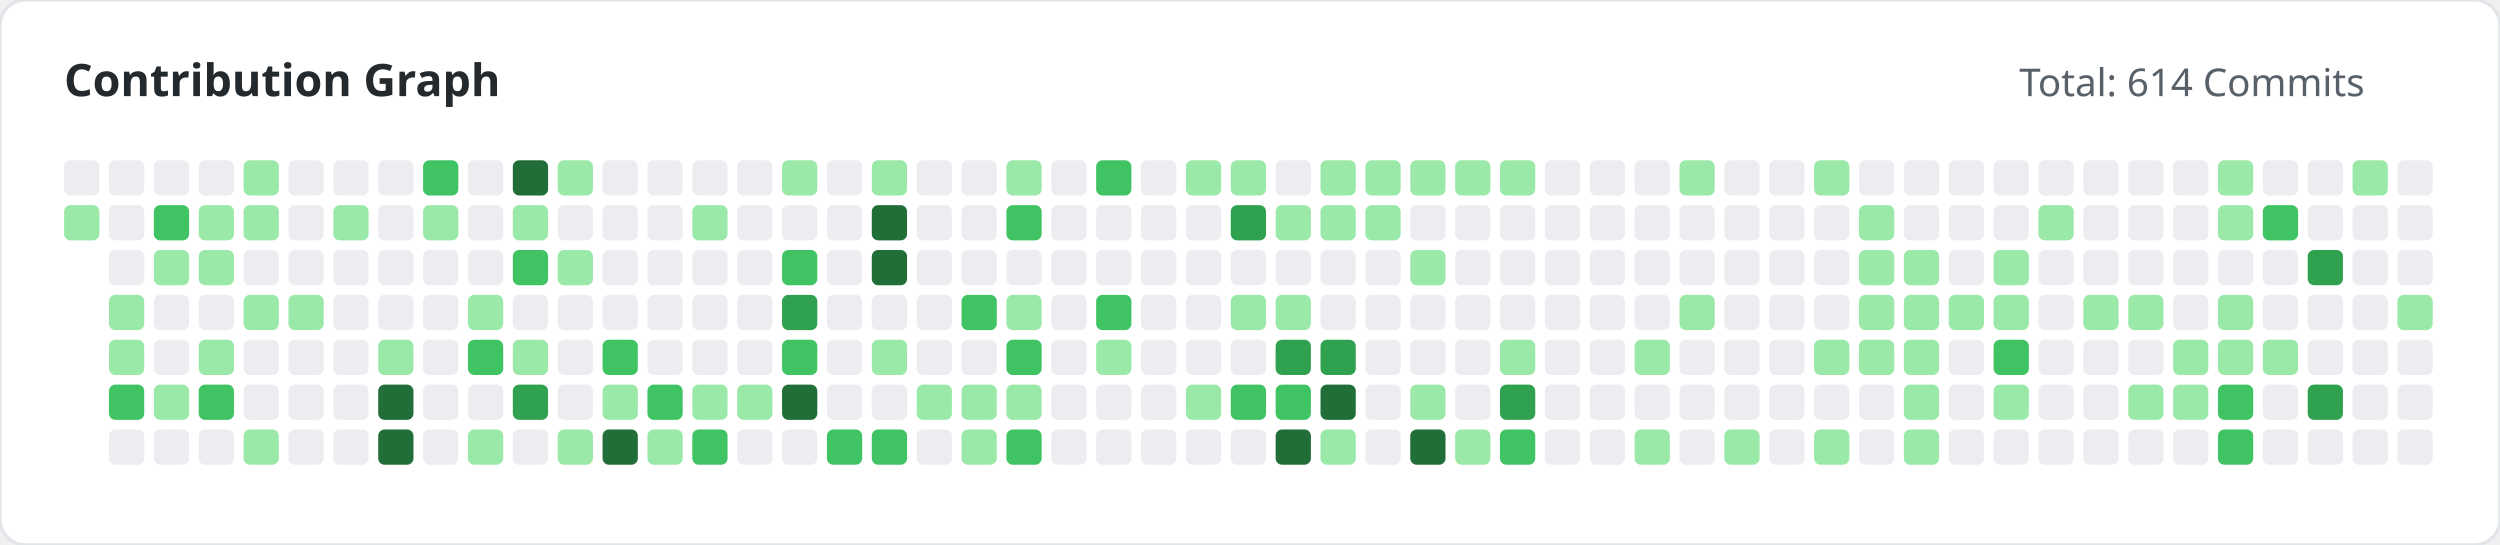
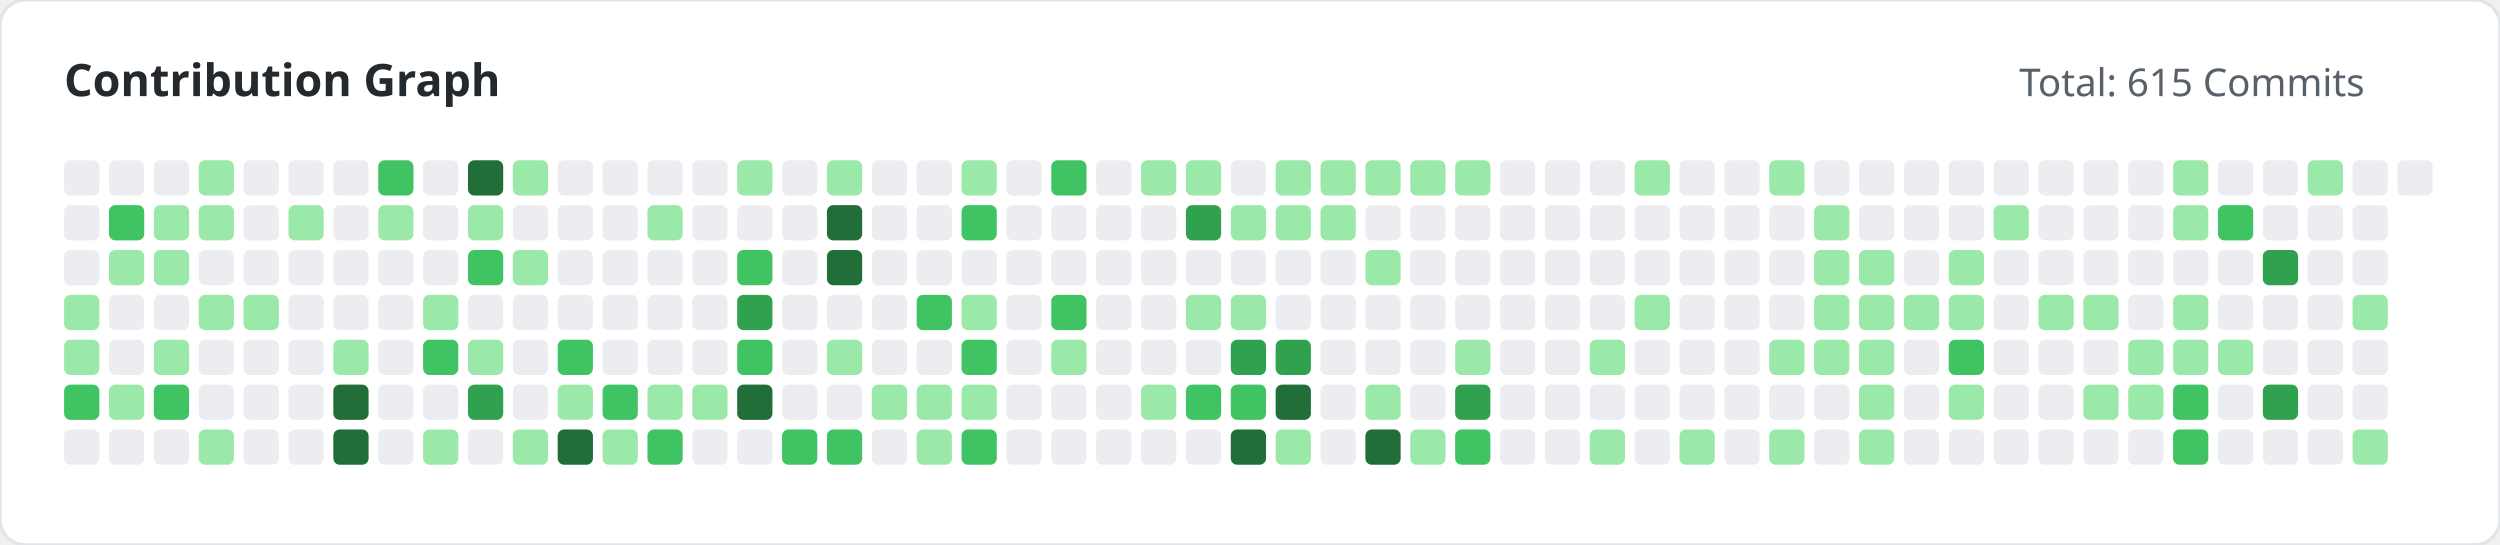
<svg xmlns="http://www.w3.org/2000/svg" width="780" height="170" viewBox="0 0 780 170">
  <style>
        .title { font: bold 14px 'Segoe UI', sans-serif; fill: #24292e; }
        .subtitle { font: 12px 'Segoe UI', sans-serif; fill: #586069; }
    </style>
  <rect width="100%" height="100%" fill="#ffffff" rx="8" stroke="#e1e4e8" stroke-width="1" />
  <text x="20" y="30" class="title">Contribution Graph</text>
-   <text x="630" y="30" class="subtitle">Total: 614 Commits</text>
+   <text x="630" y="30" class="subtitle">Total: 615 Commits</text>
  <g>
    <rect x="20" y="50" width="11" height="11" fill="#ebedf0" rx="2">
                </rect>
-     <rect x="20" y="64" width="11" height="11" fill="#9be9a8" rx="2">
+     <rect x="20" y="64" width="11" height="11" fill="#ebedf0" rx="2">
+                 </rect>
+     <rect x="20" y="78" width="11" height="11" fill="#ebedf0" rx="2">
+                 </rect>
+     <rect x="20" y="92" width="11" height="11" fill="#9be9a8" rx="2">
+                 </rect>
+     <rect x="20" y="106" width="11" height="11" fill="#9be9a8" rx="2">
+                 </rect>
+     <rect x="20" y="120" width="11" height="11" fill="#40c463" rx="2">
+                 </rect>
+     <rect x="20" y="134" width="11" height="11" fill="#ebedf0" rx="2">
                </rect>
    <rect x="34" y="50" width="11" height="11" fill="#ebedf0" rx="2">
                </rect>
-     <rect x="34" y="64" width="11" height="11" fill="#ebedf0" rx="2">
-                 </rect>
-     <rect x="34" y="78" width="11" height="11" fill="#ebedf0" rx="2">
-                 </rect>
-     <rect x="34" y="92" width="11" height="11" fill="#9be9a8" rx="2">
-                 </rect>
-     <rect x="34" y="106" width="11" height="11" fill="#9be9a8" rx="2">
-                 </rect>
-     <rect x="34" y="120" width="11" height="11" fill="#40c463" rx="2">
+     <rect x="34" y="64" width="11" height="11" fill="#40c463" rx="2">
+                 </rect>
+     <rect x="34" y="78" width="11" height="11" fill="#9be9a8" rx="2">
+                 </rect>
+     <rect x="34" y="92" width="11" height="11" fill="#ebedf0" rx="2">
+                 </rect>
+     <rect x="34" y="106" width="11" height="11" fill="#ebedf0" rx="2">
+                 </rect>
+     <rect x="34" y="120" width="11" height="11" fill="#9be9a8" rx="2">
                </rect>
    <rect x="34" y="134" width="11" height="11" fill="#ebedf0" rx="2">
                </rect>
    <rect x="48" y="50" width="11" height="11" fill="#ebedf0" rx="2">
                </rect>
-     <rect x="48" y="64" width="11" height="11" fill="#40c463" rx="2">
+     <rect x="48" y="64" width="11" height="11" fill="#9be9a8" rx="2">
                </rect>
    <rect x="48" y="78" width="11" height="11" fill="#9be9a8" rx="2">
                </rect>
    <rect x="48" y="92" width="11" height="11" fill="#ebedf0" rx="2">
                </rect>
-     <rect x="48" y="106" width="11" height="11" fill="#ebedf0" rx="2">
-                 </rect>
-     <rect x="48" y="120" width="11" height="11" fill="#9be9a8" rx="2">
+     <rect x="48" y="106" width="11" height="11" fill="#9be9a8" rx="2">
+                 </rect>
+     <rect x="48" y="120" width="11" height="11" fill="#40c463" rx="2">
                </rect>
    <rect x="48" y="134" width="11" height="11" fill="#ebedf0" rx="2">
                </rect>
-     <rect x="62" y="50" width="11" height="11" fill="#ebedf0" rx="2">
+     <rect x="62" y="50" width="11" height="11" fill="#9be9a8" rx="2">
                </rect>
    <rect x="62" y="64" width="11" height="11" fill="#9be9a8" rx="2">
                </rect>
-     <rect x="62" y="78" width="11" height="11" fill="#9be9a8" rx="2">
-                 </rect>
-     <rect x="62" y="92" width="11" height="11" fill="#ebedf0" rx="2">
-                 </rect>
-     <rect x="62" y="106" width="11" height="11" fill="#9be9a8" rx="2">
-                 </rect>
-     <rect x="62" y="120" width="11" height="11" fill="#40c463" rx="2">
-                 </rect>
-     <rect x="62" y="134" width="11" height="11" fill="#ebedf0" rx="2">
-                 </rect>
-     <rect x="76" y="50" width="11" height="11" fill="#9be9a8" rx="2">
-                 </rect>
-     <rect x="76" y="64" width="11" height="11" fill="#9be9a8" rx="2">
+     <rect x="62" y="78" width="11" height="11" fill="#ebedf0" rx="2">
+                 </rect>
+     <rect x="62" y="92" width="11" height="11" fill="#9be9a8" rx="2">
+                 </rect>
+     <rect x="62" y="106" width="11" height="11" fill="#ebedf0" rx="2">
+                 </rect>
+     <rect x="62" y="120" width="11" height="11" fill="#ebedf0" rx="2">
+                 </rect>
+     <rect x="62" y="134" width="11" height="11" fill="#9be9a8" rx="2">
+                 </rect>
+     <rect x="76" y="50" width="11" height="11" fill="#ebedf0" rx="2">
+                 </rect>
+     <rect x="76" y="64" width="11" height="11" fill="#ebedf0" rx="2">
                </rect>
    <rect x="76" y="78" width="11" height="11" fill="#ebedf0" rx="2">
                </rect>
    <rect x="76" y="92" width="11" height="11" fill="#9be9a8" rx="2">
                </rect>
    <rect x="76" y="106" width="11" height="11" fill="#ebedf0" rx="2">
                </rect>
    <rect x="76" y="120" width="11" height="11" fill="#ebedf0" rx="2">
                </rect>
-     <rect x="76" y="134" width="11" height="11" fill="#9be9a8" rx="2">
+     <rect x="76" y="134" width="11" height="11" fill="#ebedf0" rx="2">
                </rect>
    <rect x="90" y="50" width="11" height="11" fill="#ebedf0" rx="2">
                </rect>
-     <rect x="90" y="64" width="11" height="11" fill="#ebedf0" rx="2">
+     <rect x="90" y="64" width="11" height="11" fill="#9be9a8" rx="2">
                </rect>
    <rect x="90" y="78" width="11" height="11" fill="#ebedf0" rx="2">
                </rect>
-     <rect x="90" y="92" width="11" height="11" fill="#9be9a8" rx="2">
+     <rect x="90" y="92" width="11" height="11" fill="#ebedf0" rx="2">
                </rect>
    <rect x="90" y="106" width="11" height="11" fill="#ebedf0" rx="2">
                </rect>
    <rect x="90" y="120" width="11" height="11" fill="#ebedf0" rx="2">
                </rect>
    <rect x="90" y="134" width="11" height="11" fill="#ebedf0" rx="2">
                </rect>
    <rect x="104" y="50" width="11" height="11" fill="#ebedf0" rx="2">
                </rect>
-     <rect x="104" y="64" width="11" height="11" fill="#9be9a8" rx="2">
+     <rect x="104" y="64" width="11" height="11" fill="#ebedf0" rx="2">
                </rect>
    <rect x="104" y="78" width="11" height="11" fill="#ebedf0" rx="2">
                </rect>
    <rect x="104" y="92" width="11" height="11" fill="#ebedf0" rx="2">
                </rect>
-     <rect x="104" y="106" width="11" height="11" fill="#ebedf0" rx="2">
-                 </rect>
-     <rect x="104" y="120" width="11" height="11" fill="#ebedf0" rx="2">
-                 </rect>
-     <rect x="104" y="134" width="11" height="11" fill="#ebedf0" rx="2">
-                 </rect>
-     <rect x="118" y="50" width="11" height="11" fill="#ebedf0" rx="2">
-                 </rect>
-     <rect x="118" y="64" width="11" height="11" fill="#ebedf0" rx="2">
+     <rect x="104" y="106" width="11" height="11" fill="#9be9a8" rx="2">
+                 </rect>
+     <rect x="104" y="120" width="11" height="11" fill="#216e39" rx="2">
+                 </rect>
+     <rect x="104" y="134" width="11" height="11" fill="#216e39" rx="2">
+                 </rect>
+     <rect x="118" y="50" width="11" height="11" fill="#40c463" rx="2">
+                 </rect>
+     <rect x="118" y="64" width="11" height="11" fill="#9be9a8" rx="2">
                </rect>
    <rect x="118" y="78" width="11" height="11" fill="#ebedf0" rx="2">
                </rect>
    <rect x="118" y="92" width="11" height="11" fill="#ebedf0" rx="2">
                </rect>
-     <rect x="118" y="106" width="11" height="11" fill="#9be9a8" rx="2">
-                 </rect>
-     <rect x="118" y="120" width="11" height="11" fill="#216e39" rx="2">
-                 </rect>
-     <rect x="118" y="134" width="11" height="11" fill="#216e39" rx="2">
-                 </rect>
-     <rect x="132" y="50" width="11" height="11" fill="#40c463" rx="2">
-                 </rect>
-     <rect x="132" y="64" width="11" height="11" fill="#9be9a8" rx="2">
+     <rect x="118" y="106" width="11" height="11" fill="#ebedf0" rx="2">
+                 </rect>
+     <rect x="118" y="120" width="11" height="11" fill="#ebedf0" rx="2">
+                 </rect>
+     <rect x="118" y="134" width="11" height="11" fill="#ebedf0" rx="2">
+                 </rect>
+     <rect x="132" y="50" width="11" height="11" fill="#ebedf0" rx="2">
+                 </rect>
+     <rect x="132" y="64" width="11" height="11" fill="#ebedf0" rx="2">
                </rect>
    <rect x="132" y="78" width="11" height="11" fill="#ebedf0" rx="2">
                </rect>
-     <rect x="132" y="92" width="11" height="11" fill="#ebedf0" rx="2">
-                 </rect>
-     <rect x="132" y="106" width="11" height="11" fill="#ebedf0" rx="2">
+     <rect x="132" y="92" width="11" height="11" fill="#9be9a8" rx="2">
+                 </rect>
+     <rect x="132" y="106" width="11" height="11" fill="#40c463" rx="2">
                </rect>
    <rect x="132" y="120" width="11" height="11" fill="#ebedf0" rx="2">
                </rect>
-     <rect x="132" y="134" width="11" height="11" fill="#ebedf0" rx="2">
-                 </rect>
-     <rect x="146" y="50" width="11" height="11" fill="#ebedf0" rx="2">
-                 </rect>
-     <rect x="146" y="64" width="11" height="11" fill="#ebedf0" rx="2">
-                 </rect>
-     <rect x="146" y="78" width="11" height="11" fill="#ebedf0" rx="2">
-                 </rect>
-     <rect x="146" y="92" width="11" height="11" fill="#9be9a8" rx="2">
-                 </rect>
-     <rect x="146" y="106" width="11" height="11" fill="#40c463" rx="2">
-                 </rect>
-     <rect x="146" y="120" width="11" height="11" fill="#ebedf0" rx="2">
-                 </rect>
-     <rect x="146" y="134" width="11" height="11" fill="#9be9a8" rx="2">
-                 </rect>
-     <rect x="160" y="50" width="11" height="11" fill="#216e39" rx="2">
-                 </rect>
-     <rect x="160" y="64" width="11" height="11" fill="#9be9a8" rx="2">
-                 </rect>
-     <rect x="160" y="78" width="11" height="11" fill="#40c463" rx="2">
+     <rect x="132" y="134" width="11" height="11" fill="#9be9a8" rx="2">
+                 </rect>
+     <rect x="146" y="50" width="11" height="11" fill="#216e39" rx="2">
+                 </rect>
+     <rect x="146" y="64" width="11" height="11" fill="#9be9a8" rx="2">
+                 </rect>
+     <rect x="146" y="78" width="11" height="11" fill="#40c463" rx="2">
+                 </rect>
+     <rect x="146" y="92" width="11" height="11" fill="#ebedf0" rx="2">
+                 </rect>
+     <rect x="146" y="106" width="11" height="11" fill="#9be9a8" rx="2">
+                 </rect>
+     <rect x="146" y="120" width="11" height="11" fill="#30a14e" rx="2">
+                 </rect>
+     <rect x="146" y="134" width="11" height="11" fill="#ebedf0" rx="2">
+                 </rect>
+     <rect x="160" y="50" width="11" height="11" fill="#9be9a8" rx="2">
+                 </rect>
+     <rect x="160" y="64" width="11" height="11" fill="#ebedf0" rx="2">
+                 </rect>
+     <rect x="160" y="78" width="11" height="11" fill="#9be9a8" rx="2">
                </rect>
    <rect x="160" y="92" width="11" height="11" fill="#ebedf0" rx="2">
                </rect>
-     <rect x="160" y="106" width="11" height="11" fill="#9be9a8" rx="2">
-                 </rect>
-     <rect x="160" y="120" width="11" height="11" fill="#30a14e" rx="2">
-                 </rect>
-     <rect x="160" y="134" width="11" height="11" fill="#ebedf0" rx="2">
-                 </rect>
-     <rect x="174" y="50" width="11" height="11" fill="#9be9a8" rx="2">
+     <rect x="160" y="106" width="11" height="11" fill="#ebedf0" rx="2">
+                 </rect>
+     <rect x="160" y="120" width="11" height="11" fill="#ebedf0" rx="2">
+                 </rect>
+     <rect x="160" y="134" width="11" height="11" fill="#9be9a8" rx="2">
+                 </rect>
+     <rect x="174" y="50" width="11" height="11" fill="#ebedf0" rx="2">
                </rect>
    <rect x="174" y="64" width="11" height="11" fill="#ebedf0" rx="2">
                </rect>
-     <rect x="174" y="78" width="11" height="11" fill="#9be9a8" rx="2">
+     <rect x="174" y="78" width="11" height="11" fill="#ebedf0" rx="2">
                </rect>
    <rect x="174" y="92" width="11" height="11" fill="#ebedf0" rx="2">
                </rect>
-     <rect x="174" y="106" width="11" height="11" fill="#ebedf0" rx="2">
-                 </rect>
-     <rect x="174" y="120" width="11" height="11" fill="#ebedf0" rx="2">
-                 </rect>
-     <rect x="174" y="134" width="11" height="11" fill="#9be9a8" rx="2">
+     <rect x="174" y="106" width="11" height="11" fill="#40c463" rx="2">
+                 </rect>
+     <rect x="174" y="120" width="11" height="11" fill="#9be9a8" rx="2">
+                 </rect>
+     <rect x="174" y="134" width="11" height="11" fill="#216e39" rx="2">
                </rect>
    <rect x="188" y="50" width="11" height="11" fill="#ebedf0" rx="2">
                </rect>
    <rect x="188" y="64" width="11" height="11" fill="#ebedf0" rx="2">
                </rect>
    <rect x="188" y="78" width="11" height="11" fill="#ebedf0" rx="2">
                </rect>
    <rect x="188" y="92" width="11" height="11" fill="#ebedf0" rx="2">
                </rect>
-     <rect x="188" y="106" width="11" height="11" fill="#40c463" rx="2">
-                 </rect>
-     <rect x="188" y="120" width="11" height="11" fill="#9be9a8" rx="2">
-                 </rect>
-     <rect x="188" y="134" width="11" height="11" fill="#216e39" rx="2">
+     <rect x="188" y="106" width="11" height="11" fill="#ebedf0" rx="2">
+                 </rect>
+     <rect x="188" y="120" width="11" height="11" fill="#40c463" rx="2">
+                 </rect>
+     <rect x="188" y="134" width="11" height="11" fill="#9be9a8" rx="2">
                </rect>
    <rect x="202" y="50" width="11" height="11" fill="#ebedf0" rx="2">
                </rect>
-     <rect x="202" y="64" width="11" height="11" fill="#ebedf0" rx="2">
+     <rect x="202" y="64" width="11" height="11" fill="#9be9a8" rx="2">
                </rect>
    <rect x="202" y="78" width="11" height="11" fill="#ebedf0" rx="2">
                </rect>
    <rect x="202" y="92" width="11" height="11" fill="#ebedf0" rx="2">
                </rect>
    <rect x="202" y="106" width="11" height="11" fill="#ebedf0" rx="2">
                </rect>
-     <rect x="202" y="120" width="11" height="11" fill="#40c463" rx="2">
-                 </rect>
-     <rect x="202" y="134" width="11" height="11" fill="#9be9a8" rx="2">
+     <rect x="202" y="120" width="11" height="11" fill="#9be9a8" rx="2">
+                 </rect>
+     <rect x="202" y="134" width="11" height="11" fill="#40c463" rx="2">
                </rect>
    <rect x="216" y="50" width="11" height="11" fill="#ebedf0" rx="2">
                </rect>
-     <rect x="216" y="64" width="11" height="11" fill="#9be9a8" rx="2">
+     <rect x="216" y="64" width="11" height="11" fill="#ebedf0" rx="2">
                </rect>
    <rect x="216" y="78" width="11" height="11" fill="#ebedf0" rx="2">
                </rect>
    <rect x="216" y="92" width="11" height="11" fill="#ebedf0" rx="2">
                </rect>
    <rect x="216" y="106" width="11" height="11" fill="#ebedf0" rx="2">
                </rect>
    <rect x="216" y="120" width="11" height="11" fill="#9be9a8" rx="2">
                </rect>
-     <rect x="216" y="134" width="11" height="11" fill="#40c463" rx="2">
-                 </rect>
-     <rect x="230" y="50" width="11" height="11" fill="#ebedf0" rx="2">
+     <rect x="216" y="134" width="11" height="11" fill="#ebedf0" rx="2">
+                 </rect>
+     <rect x="230" y="50" width="11" height="11" fill="#9be9a8" rx="2">
                </rect>
    <rect x="230" y="64" width="11" height="11" fill="#ebedf0" rx="2">
                </rect>
-     <rect x="230" y="78" width="11" height="11" fill="#ebedf0" rx="2">
-                 </rect>
-     <rect x="230" y="92" width="11" height="11" fill="#ebedf0" rx="2">
-                 </rect>
-     <rect x="230" y="106" width="11" height="11" fill="#ebedf0" rx="2">
-                 </rect>
-     <rect x="230" y="120" width="11" height="11" fill="#9be9a8" rx="2">
+     <rect x="230" y="78" width="11" height="11" fill="#40c463" rx="2">
+                 </rect>
+     <rect x="230" y="92" width="11" height="11" fill="#30a14e" rx="2">
+                 </rect>
+     <rect x="230" y="106" width="11" height="11" fill="#40c463" rx="2">
+                 </rect>
+     <rect x="230" y="120" width="11" height="11" fill="#216e39" rx="2">
                </rect>
    <rect x="230" y="134" width="11" height="11" fill="#ebedf0" rx="2">
                </rect>
-     <rect x="244" y="50" width="11" height="11" fill="#9be9a8" rx="2">
+     <rect x="244" y="50" width="11" height="11" fill="#ebedf0" rx="2">
                </rect>
    <rect x="244" y="64" width="11" height="11" fill="#ebedf0" rx="2">
                </rect>
-     <rect x="244" y="78" width="11" height="11" fill="#40c463" rx="2">
-                 </rect>
-     <rect x="244" y="92" width="11" height="11" fill="#30a14e" rx="2">
-                 </rect>
-     <rect x="244" y="106" width="11" height="11" fill="#40c463" rx="2">
-                 </rect>
-     <rect x="244" y="120" width="11" height="11" fill="#216e39" rx="2">
-                 </rect>
-     <rect x="244" y="134" width="11" height="11" fill="#ebedf0" rx="2">
-                 </rect>
-     <rect x="258" y="50" width="11" height="11" fill="#ebedf0" rx="2">
-                 </rect>
-     <rect x="258" y="64" width="11" height="11" fill="#ebedf0" rx="2">
-                 </rect>
-     <rect x="258" y="78" width="11" height="11" fill="#ebedf0" rx="2">
+     <rect x="244" y="78" width="11" height="11" fill="#ebedf0" rx="2">
+                 </rect>
+     <rect x="244" y="92" width="11" height="11" fill="#ebedf0" rx="2">
+                 </rect>
+     <rect x="244" y="106" width="11" height="11" fill="#ebedf0" rx="2">
+                 </rect>
+     <rect x="244" y="120" width="11" height="11" fill="#ebedf0" rx="2">
+                 </rect>
+     <rect x="244" y="134" width="11" height="11" fill="#40c463" rx="2">
+                 </rect>
+     <rect x="258" y="50" width="11" height="11" fill="#9be9a8" rx="2">
+                 </rect>
+     <rect x="258" y="64" width="11" height="11" fill="#216e39" rx="2">
+                 </rect>
+     <rect x="258" y="78" width="11" height="11" fill="#216e39" rx="2">
                </rect>
    <rect x="258" y="92" width="11" height="11" fill="#ebedf0" rx="2">
                </rect>
-     <rect x="258" y="106" width="11" height="11" fill="#ebedf0" rx="2">
+     <rect x="258" y="106" width="11" height="11" fill="#9be9a8" rx="2">
                </rect>
    <rect x="258" y="120" width="11" height="11" fill="#ebedf0" rx="2">
                </rect>
    <rect x="258" y="134" width="11" height="11" fill="#40c463" rx="2">
                </rect>
-     <rect x="272" y="50" width="11" height="11" fill="#9be9a8" rx="2">
-                 </rect>
-     <rect x="272" y="64" width="11" height="11" fill="#216e39" rx="2">
-                 </rect>
-     <rect x="272" y="78" width="11" height="11" fill="#216e39" rx="2">
+     <rect x="272" y="50" width="11" height="11" fill="#ebedf0" rx="2">
+                 </rect>
+     <rect x="272" y="64" width="11" height="11" fill="#ebedf0" rx="2">
+                 </rect>
+     <rect x="272" y="78" width="11" height="11" fill="#ebedf0" rx="2">
                </rect>
    <rect x="272" y="92" width="11" height="11" fill="#ebedf0" rx="2">
                </rect>
-     <rect x="272" y="106" width="11" height="11" fill="#9be9a8" rx="2">
-                 </rect>
-     <rect x="272" y="120" width="11" height="11" fill="#ebedf0" rx="2">
-                 </rect>
-     <rect x="272" y="134" width="11" height="11" fill="#40c463" rx="2">
+     <rect x="272" y="106" width="11" height="11" fill="#ebedf0" rx="2">
+                 </rect>
+     <rect x="272" y="120" width="11" height="11" fill="#9be9a8" rx="2">
+                 </rect>
+     <rect x="272" y="134" width="11" height="11" fill="#ebedf0" rx="2">
                </rect>
    <rect x="286" y="50" width="11" height="11" fill="#ebedf0" rx="2">
                </rect>
    <rect x="286" y="64" width="11" height="11" fill="#ebedf0" rx="2">
                </rect>
    <rect x="286" y="78" width="11" height="11" fill="#ebedf0" rx="2">
                </rect>
-     <rect x="286" y="92" width="11" height="11" fill="#ebedf0" rx="2">
+     <rect x="286" y="92" width="11" height="11" fill="#40c463" rx="2">
                </rect>
    <rect x="286" y="106" width="11" height="11" fill="#ebedf0" rx="2">
                </rect>
    <rect x="286" y="120" width="11" height="11" fill="#9be9a8" rx="2">
                </rect>
-     <rect x="286" y="134" width="11" height="11" fill="#ebedf0" rx="2">
-                 </rect>
-     <rect x="300" y="50" width="11" height="11" fill="#ebedf0" rx="2">
-                 </rect>
-     <rect x="300" y="64" width="11" height="11" fill="#ebedf0" rx="2">
+     <rect x="286" y="134" width="11" height="11" fill="#9be9a8" rx="2">
+                 </rect>
+     <rect x="300" y="50" width="11" height="11" fill="#9be9a8" rx="2">
+                 </rect>
+     <rect x="300" y="64" width="11" height="11" fill="#40c463" rx="2">
                </rect>
    <rect x="300" y="78" width="11" height="11" fill="#ebedf0" rx="2">
                </rect>
-     <rect x="300" y="92" width="11" height="11" fill="#40c463" rx="2">
-                 </rect>
-     <rect x="300" y="106" width="11" height="11" fill="#ebedf0" rx="2">
+     <rect x="300" y="92" width="11" height="11" fill="#9be9a8" rx="2">
+                 </rect>
+     <rect x="300" y="106" width="11" height="11" fill="#40c463" rx="2">
                </rect>
    <rect x="300" y="120" width="11" height="11" fill="#9be9a8" rx="2">
                </rect>
-     <rect x="300" y="134" width="11" height="11" fill="#9be9a8" rx="2">
-                 </rect>
-     <rect x="314" y="50" width="11" height="11" fill="#9be9a8" rx="2">
-                 </rect>
-     <rect x="314" y="64" width="11" height="11" fill="#40c463" rx="2">
+     <rect x="300" y="134" width="11" height="11" fill="#40c463" rx="2">
+                 </rect>
+     <rect x="314" y="50" width="11" height="11" fill="#ebedf0" rx="2">
+                 </rect>
+     <rect x="314" y="64" width="11" height="11" fill="#ebedf0" rx="2">
                </rect>
    <rect x="314" y="78" width="11" height="11" fill="#ebedf0" rx="2">
                </rect>
-     <rect x="314" y="92" width="11" height="11" fill="#9be9a8" rx="2">
-                 </rect>
-     <rect x="314" y="106" width="11" height="11" fill="#40c463" rx="2">
-                 </rect>
-     <rect x="314" y="120" width="11" height="11" fill="#9be9a8" rx="2">
-                 </rect>
-     <rect x="314" y="134" width="11" height="11" fill="#40c463" rx="2">
-                 </rect>
-     <rect x="328" y="50" width="11" height="11" fill="#ebedf0" rx="2">
+     <rect x="314" y="92" width="11" height="11" fill="#ebedf0" rx="2">
+                 </rect>
+     <rect x="314" y="106" width="11" height="11" fill="#ebedf0" rx="2">
+                 </rect>
+     <rect x="314" y="120" width="11" height="11" fill="#ebedf0" rx="2">
+                 </rect>
+     <rect x="314" y="134" width="11" height="11" fill="#ebedf0" rx="2">
+                 </rect>
+     <rect x="328" y="50" width="11" height="11" fill="#40c463" rx="2">
                </rect>
    <rect x="328" y="64" width="11" height="11" fill="#ebedf0" rx="2">
                </rect>
    <rect x="328" y="78" width="11" height="11" fill="#ebedf0" rx="2">
                </rect>
-     <rect x="328" y="92" width="11" height="11" fill="#ebedf0" rx="2">
-                 </rect>
-     <rect x="328" y="106" width="11" height="11" fill="#ebedf0" rx="2">
+     <rect x="328" y="92" width="11" height="11" fill="#40c463" rx="2">
+                 </rect>
+     <rect x="328" y="106" width="11" height="11" fill="#9be9a8" rx="2">
                </rect>
    <rect x="328" y="120" width="11" height="11" fill="#ebedf0" rx="2">
                </rect>
    <rect x="328" y="134" width="11" height="11" fill="#ebedf0" rx="2">
                </rect>
-     <rect x="342" y="50" width="11" height="11" fill="#40c463" rx="2">
+     <rect x="342" y="50" width="11" height="11" fill="#ebedf0" rx="2">
                </rect>
    <rect x="342" y="64" width="11" height="11" fill="#ebedf0" rx="2">
                </rect>
    <rect x="342" y="78" width="11" height="11" fill="#ebedf0" rx="2">
                </rect>
-     <rect x="342" y="92" width="11" height="11" fill="#40c463" rx="2">
-                 </rect>
-     <rect x="342" y="106" width="11" height="11" fill="#9be9a8" rx="2">
+     <rect x="342" y="92" width="11" height="11" fill="#ebedf0" rx="2">
+                 </rect>
+     <rect x="342" y="106" width="11" height="11" fill="#ebedf0" rx="2">
                </rect>
    <rect x="342" y="120" width="11" height="11" fill="#ebedf0" rx="2">
                </rect>
    <rect x="342" y="134" width="11" height="11" fill="#ebedf0" rx="2">
                </rect>
-     <rect x="356" y="50" width="11" height="11" fill="#ebedf0" rx="2">
+     <rect x="356" y="50" width="11" height="11" fill="#9be9a8" rx="2">
                </rect>
    <rect x="356" y="64" width="11" height="11" fill="#ebedf0" rx="2">
                </rect>
    <rect x="356" y="78" width="11" height="11" fill="#ebedf0" rx="2">
                </rect>
    <rect x="356" y="92" width="11" height="11" fill="#ebedf0" rx="2">
                </rect>
    <rect x="356" y="106" width="11" height="11" fill="#ebedf0" rx="2">
                </rect>
-     <rect x="356" y="120" width="11" height="11" fill="#ebedf0" rx="2">
+     <rect x="356" y="120" width="11" height="11" fill="#9be9a8" rx="2">
                </rect>
    <rect x="356" y="134" width="11" height="11" fill="#ebedf0" rx="2">
                </rect>
    <rect x="370" y="50" width="11" height="11" fill="#9be9a8" rx="2">
                </rect>
-     <rect x="370" y="64" width="11" height="11" fill="#ebedf0" rx="2">
+     <rect x="370" y="64" width="11" height="11" fill="#30a14e" rx="2">
                </rect>
    <rect x="370" y="78" width="11" height="11" fill="#ebedf0" rx="2">
                </rect>
-     <rect x="370" y="92" width="11" height="11" fill="#ebedf0" rx="2">
+     <rect x="370" y="92" width="11" height="11" fill="#9be9a8" rx="2">
                </rect>
    <rect x="370" y="106" width="11" height="11" fill="#ebedf0" rx="2">
                </rect>
-     <rect x="370" y="120" width="11" height="11" fill="#9be9a8" rx="2">
+     <rect x="370" y="120" width="11" height="11" fill="#40c463" rx="2">
                </rect>
    <rect x="370" y="134" width="11" height="11" fill="#ebedf0" rx="2">
                </rect>
-     <rect x="384" y="50" width="11" height="11" fill="#9be9a8" rx="2">
-                 </rect>
-     <rect x="384" y="64" width="11" height="11" fill="#30a14e" rx="2">
+     <rect x="384" y="50" width="11" height="11" fill="#ebedf0" rx="2">
+                 </rect>
+     <rect x="384" y="64" width="11" height="11" fill="#9be9a8" rx="2">
                </rect>
    <rect x="384" y="78" width="11" height="11" fill="#ebedf0" rx="2">
                </rect>
    <rect x="384" y="92" width="11" height="11" fill="#9be9a8" rx="2">
                </rect>
-     <rect x="384" y="106" width="11" height="11" fill="#ebedf0" rx="2">
+     <rect x="384" y="106" width="11" height="11" fill="#30a14e" rx="2">
                </rect>
    <rect x="384" y="120" width="11" height="11" fill="#40c463" rx="2">
                </rect>
-     <rect x="384" y="134" width="11" height="11" fill="#ebedf0" rx="2">
-                 </rect>
-     <rect x="398" y="50" width="11" height="11" fill="#ebedf0" rx="2">
+     <rect x="384" y="134" width="11" height="11" fill="#216e39" rx="2">
+                 </rect>
+     <rect x="398" y="50" width="11" height="11" fill="#9be9a8" rx="2">
                </rect>
    <rect x="398" y="64" width="11" height="11" fill="#9be9a8" rx="2">
                </rect>
    <rect x="398" y="78" width="11" height="11" fill="#ebedf0" rx="2">
                </rect>
-     <rect x="398" y="92" width="11" height="11" fill="#9be9a8" rx="2">
+     <rect x="398" y="92" width="11" height="11" fill="#ebedf0" rx="2">
                </rect>
    <rect x="398" y="106" width="11" height="11" fill="#30a14e" rx="2">
                </rect>
-     <rect x="398" y="120" width="11" height="11" fill="#40c463" rx="2">
-                 </rect>
-     <rect x="398" y="134" width="11" height="11" fill="#216e39" rx="2">
+     <rect x="398" y="120" width="11" height="11" fill="#216e39" rx="2">
+                 </rect>
+     <rect x="398" y="134" width="11" height="11" fill="#9be9a8" rx="2">
                </rect>
    <rect x="412" y="50" width="11" height="11" fill="#9be9a8" rx="2">
                </rect>
    <rect x="412" y="64" width="11" height="11" fill="#9be9a8" rx="2">
                </rect>
    <rect x="412" y="78" width="11" height="11" fill="#ebedf0" rx="2">
                </rect>
    <rect x="412" y="92" width="11" height="11" fill="#ebedf0" rx="2">
                </rect>
-     <rect x="412" y="106" width="11" height="11" fill="#30a14e" rx="2">
-                 </rect>
-     <rect x="412" y="120" width="11" height="11" fill="#216e39" rx="2">
-                 </rect>
-     <rect x="412" y="134" width="11" height="11" fill="#9be9a8" rx="2">
+     <rect x="412" y="106" width="11" height="11" fill="#ebedf0" rx="2">
+                 </rect>
+     <rect x="412" y="120" width="11" height="11" fill="#ebedf0" rx="2">
+                 </rect>
+     <rect x="412" y="134" width="11" height="11" fill="#ebedf0" rx="2">
                </rect>
    <rect x="426" y="50" width="11" height="11" fill="#9be9a8" rx="2">
                </rect>
-     <rect x="426" y="64" width="11" height="11" fill="#9be9a8" rx="2">
-                 </rect>
-     <rect x="426" y="78" width="11" height="11" fill="#ebedf0" rx="2">
+     <rect x="426" y="64" width="11" height="11" fill="#ebedf0" rx="2">
+                 </rect>
+     <rect x="426" y="78" width="11" height="11" fill="#9be9a8" rx="2">
                </rect>
    <rect x="426" y="92" width="11" height="11" fill="#ebedf0" rx="2">
                </rect>
    <rect x="426" y="106" width="11" height="11" fill="#ebedf0" rx="2">
                </rect>
-     <rect x="426" y="120" width="11" height="11" fill="#ebedf0" rx="2">
-                 </rect>
-     <rect x="426" y="134" width="11" height="11" fill="#ebedf0" rx="2">
+     <rect x="426" y="120" width="11" height="11" fill="#9be9a8" rx="2">
+                 </rect>
+     <rect x="426" y="134" width="11" height="11" fill="#216e39" rx="2">
                </rect>
    <rect x="440" y="50" width="11" height="11" fill="#9be9a8" rx="2">
                </rect>
    <rect x="440" y="64" width="11" height="11" fill="#ebedf0" rx="2">
                </rect>
-     <rect x="440" y="78" width="11" height="11" fill="#9be9a8" rx="2">
+     <rect x="440" y="78" width="11" height="11" fill="#ebedf0" rx="2">
                </rect>
    <rect x="440" y="92" width="11" height="11" fill="#ebedf0" rx="2">
                </rect>
    <rect x="440" y="106" width="11" height="11" fill="#ebedf0" rx="2">
                </rect>
-     <rect x="440" y="120" width="11" height="11" fill="#9be9a8" rx="2">
-                 </rect>
-     <rect x="440" y="134" width="11" height="11" fill="#216e39" rx="2">
+     <rect x="440" y="120" width="11" height="11" fill="#ebedf0" rx="2">
+                 </rect>
+     <rect x="440" y="134" width="11" height="11" fill="#9be9a8" rx="2">
                </rect>
    <rect x="454" y="50" width="11" height="11" fill="#9be9a8" rx="2">
                </rect>
    <rect x="454" y="64" width="11" height="11" fill="#ebedf0" rx="2">
                </rect>
    <rect x="454" y="78" width="11" height="11" fill="#ebedf0" rx="2">
                </rect>
    <rect x="454" y="92" width="11" height="11" fill="#ebedf0" rx="2">
                </rect>
-     <rect x="454" y="106" width="11" height="11" fill="#ebedf0" rx="2">
-                 </rect>
-     <rect x="454" y="120" width="11" height="11" fill="#ebedf0" rx="2">
-                 </rect>
-     <rect x="454" y="134" width="11" height="11" fill="#9be9a8" rx="2">
-                 </rect>
-     <rect x="468" y="50" width="11" height="11" fill="#9be9a8" rx="2">
+     <rect x="454" y="106" width="11" height="11" fill="#9be9a8" rx="2">
+                 </rect>
+     <rect x="454" y="120" width="11" height="11" fill="#30a14e" rx="2">
+                 </rect>
+     <rect x="454" y="134" width="11" height="11" fill="#40c463" rx="2">
+                 </rect>
+     <rect x="468" y="50" width="11" height="11" fill="#ebedf0" rx="2">
                </rect>
    <rect x="468" y="64" width="11" height="11" fill="#ebedf0" rx="2">
                </rect>
    <rect x="468" y="78" width="11" height="11" fill="#ebedf0" rx="2">
                </rect>
    <rect x="468" y="92" width="11" height="11" fill="#ebedf0" rx="2">
                </rect>
-     <rect x="468" y="106" width="11" height="11" fill="#9be9a8" rx="2">
-                 </rect>
-     <rect x="468" y="120" width="11" height="11" fill="#30a14e" rx="2">
-                 </rect>
-     <rect x="468" y="134" width="11" height="11" fill="#40c463" rx="2">
+     <rect x="468" y="106" width="11" height="11" fill="#ebedf0" rx="2">
+                 </rect>
+     <rect x="468" y="120" width="11" height="11" fill="#ebedf0" rx="2">
+                 </rect>
+     <rect x="468" y="134" width="11" height="11" fill="#ebedf0" rx="2">
                </rect>
    <rect x="482" y="50" width="11" height="11" fill="#ebedf0" rx="2">
                </rect>
    <rect x="482" y="64" width="11" height="11" fill="#ebedf0" rx="2">
                </rect>
    <rect x="482" y="78" width="11" height="11" fill="#ebedf0" rx="2">
                </rect>
    <rect x="482" y="92" width="11" height="11" fill="#ebedf0" rx="2">
                </rect>
    <rect x="482" y="106" width="11" height="11" fill="#ebedf0" rx="2">
                </rect>
    <rect x="482" y="120" width="11" height="11" fill="#ebedf0" rx="2">
                </rect>
    <rect x="482" y="134" width="11" height="11" fill="#ebedf0" rx="2">
                </rect>
    <rect x="496" y="50" width="11" height="11" fill="#ebedf0" rx="2">
                </rect>
    <rect x="496" y="64" width="11" height="11" fill="#ebedf0" rx="2">
                </rect>
    <rect x="496" y="78" width="11" height="11" fill="#ebedf0" rx="2">
                </rect>
    <rect x="496" y="92" width="11" height="11" fill="#ebedf0" rx="2">
                </rect>
-     <rect x="496" y="106" width="11" height="11" fill="#ebedf0" rx="2">
+     <rect x="496" y="106" width="11" height="11" fill="#9be9a8" rx="2">
                </rect>
    <rect x="496" y="120" width="11" height="11" fill="#ebedf0" rx="2">
                </rect>
-     <rect x="496" y="134" width="11" height="11" fill="#ebedf0" rx="2">
-                 </rect>
-     <rect x="510" y="50" width="11" height="11" fill="#ebedf0" rx="2">
+     <rect x="496" y="134" width="11" height="11" fill="#9be9a8" rx="2">
+                 </rect>
+     <rect x="510" y="50" width="11" height="11" fill="#9be9a8" rx="2">
                </rect>
    <rect x="510" y="64" width="11" height="11" fill="#ebedf0" rx="2">
                </rect>
    <rect x="510" y="78" width="11" height="11" fill="#ebedf0" rx="2">
                </rect>
-     <rect x="510" y="92" width="11" height="11" fill="#ebedf0" rx="2">
-                 </rect>
-     <rect x="510" y="106" width="11" height="11" fill="#9be9a8" rx="2">
+     <rect x="510" y="92" width="11" height="11" fill="#9be9a8" rx="2">
+                 </rect>
+     <rect x="510" y="106" width="11" height="11" fill="#ebedf0" rx="2">
                </rect>
    <rect x="510" y="120" width="11" height="11" fill="#ebedf0" rx="2">
                </rect>
-     <rect x="510" y="134" width="11" height="11" fill="#9be9a8" rx="2">
-                 </rect>
-     <rect x="524" y="50" width="11" height="11" fill="#9be9a8" rx="2">
+     <rect x="510" y="134" width="11" height="11" fill="#ebedf0" rx="2">
+                 </rect>
+     <rect x="524" y="50" width="11" height="11" fill="#ebedf0" rx="2">
                </rect>
    <rect x="524" y="64" width="11" height="11" fill="#ebedf0" rx="2">
                </rect>
    <rect x="524" y="78" width="11" height="11" fill="#ebedf0" rx="2">
                </rect>
-     <rect x="524" y="92" width="11" height="11" fill="#9be9a8" rx="2">
+     <rect x="524" y="92" width="11" height="11" fill="#ebedf0" rx="2">
                </rect>
    <rect x="524" y="106" width="11" height="11" fill="#ebedf0" rx="2">
                </rect>
    <rect x="524" y="120" width="11" height="11" fill="#ebedf0" rx="2">
                </rect>
-     <rect x="524" y="134" width="11" height="11" fill="#ebedf0" rx="2">
+     <rect x="524" y="134" width="11" height="11" fill="#9be9a8" rx="2">
                </rect>
    <rect x="538" y="50" width="11" height="11" fill="#ebedf0" rx="2">
                </rect>
    <rect x="538" y="64" width="11" height="11" fill="#ebedf0" rx="2">
                </rect>
    <rect x="538" y="78" width="11" height="11" fill="#ebedf0" rx="2">
                </rect>
    <rect x="538" y="92" width="11" height="11" fill="#ebedf0" rx="2">
                </rect>
    <rect x="538" y="106" width="11" height="11" fill="#ebedf0" rx="2">
                </rect>
    <rect x="538" y="120" width="11" height="11" fill="#ebedf0" rx="2">
                </rect>
-     <rect x="538" y="134" width="11" height="11" fill="#9be9a8" rx="2">
-                 </rect>
-     <rect x="552" y="50" width="11" height="11" fill="#ebedf0" rx="2">
+     <rect x="538" y="134" width="11" height="11" fill="#ebedf0" rx="2">
+                 </rect>
+     <rect x="552" y="50" width="11" height="11" fill="#9be9a8" rx="2">
                </rect>
    <rect x="552" y="64" width="11" height="11" fill="#ebedf0" rx="2">
                </rect>
    <rect x="552" y="78" width="11" height="11" fill="#ebedf0" rx="2">
                </rect>
    <rect x="552" y="92" width="11" height="11" fill="#ebedf0" rx="2">
                </rect>
-     <rect x="552" y="106" width="11" height="11" fill="#ebedf0" rx="2">
+     <rect x="552" y="106" width="11" height="11" fill="#9be9a8" rx="2">
                </rect>
    <rect x="552" y="120" width="11" height="11" fill="#ebedf0" rx="2">
                </rect>
-     <rect x="552" y="134" width="11" height="11" fill="#ebedf0" rx="2">
-                 </rect>
-     <rect x="566" y="50" width="11" height="11" fill="#9be9a8" rx="2">
-                 </rect>
-     <rect x="566" y="64" width="11" height="11" fill="#ebedf0" rx="2">
-                 </rect>
-     <rect x="566" y="78" width="11" height="11" fill="#ebedf0" rx="2">
-                 </rect>
-     <rect x="566" y="92" width="11" height="11" fill="#ebedf0" rx="2">
+     <rect x="552" y="134" width="11" height="11" fill="#9be9a8" rx="2">
+                 </rect>
+     <rect x="566" y="50" width="11" height="11" fill="#ebedf0" rx="2">
+                 </rect>
+     <rect x="566" y="64" width="11" height="11" fill="#9be9a8" rx="2">
+                 </rect>
+     <rect x="566" y="78" width="11" height="11" fill="#9be9a8" rx="2">
+                 </rect>
+     <rect x="566" y="92" width="11" height="11" fill="#9be9a8" rx="2">
                </rect>
    <rect x="566" y="106" width="11" height="11" fill="#9be9a8" rx="2">
                </rect>
    <rect x="566" y="120" width="11" height="11" fill="#ebedf0" rx="2">
                </rect>
-     <rect x="566" y="134" width="11" height="11" fill="#9be9a8" rx="2">
+     <rect x="566" y="134" width="11" height="11" fill="#ebedf0" rx="2">
                </rect>
    <rect x="580" y="50" width="11" height="11" fill="#ebedf0" rx="2">
                </rect>
-     <rect x="580" y="64" width="11" height="11" fill="#9be9a8" rx="2">
+     <rect x="580" y="64" width="11" height="11" fill="#ebedf0" rx="2">
                </rect>
    <rect x="580" y="78" width="11" height="11" fill="#9be9a8" rx="2">
                </rect>
    <rect x="580" y="92" width="11" height="11" fill="#9be9a8" rx="2">
                </rect>
    <rect x="580" y="106" width="11" height="11" fill="#9be9a8" rx="2">
                </rect>
-     <rect x="580" y="120" width="11" height="11" fill="#ebedf0" rx="2">
-                 </rect>
-     <rect x="580" y="134" width="11" height="11" fill="#ebedf0" rx="2">
+     <rect x="580" y="120" width="11" height="11" fill="#9be9a8" rx="2">
+                 </rect>
+     <rect x="580" y="134" width="11" height="11" fill="#9be9a8" rx="2">
                </rect>
    <rect x="594" y="50" width="11" height="11" fill="#ebedf0" rx="2">
                </rect>
    <rect x="594" y="64" width="11" height="11" fill="#ebedf0" rx="2">
                </rect>
-     <rect x="594" y="78" width="11" height="11" fill="#9be9a8" rx="2">
+     <rect x="594" y="78" width="11" height="11" fill="#ebedf0" rx="2">
                </rect>
    <rect x="594" y="92" width="11" height="11" fill="#9be9a8" rx="2">
                </rect>
-     <rect x="594" y="106" width="11" height="11" fill="#9be9a8" rx="2">
-                 </rect>
-     <rect x="594" y="120" width="11" height="11" fill="#9be9a8" rx="2">
-                 </rect>
-     <rect x="594" y="134" width="11" height="11" fill="#9be9a8" rx="2">
+     <rect x="594" y="106" width="11" height="11" fill="#ebedf0" rx="2">
+                 </rect>
+     <rect x="594" y="120" width="11" height="11" fill="#ebedf0" rx="2">
+                 </rect>
+     <rect x="594" y="134" width="11" height="11" fill="#ebedf0" rx="2">
                </rect>
    <rect x="608" y="50" width="11" height="11" fill="#ebedf0" rx="2">
                </rect>
    <rect x="608" y="64" width="11" height="11" fill="#ebedf0" rx="2">
                </rect>
-     <rect x="608" y="78" width="11" height="11" fill="#ebedf0" rx="2">
+     <rect x="608" y="78" width="11" height="11" fill="#9be9a8" rx="2">
                </rect>
    <rect x="608" y="92" width="11" height="11" fill="#9be9a8" rx="2">
                </rect>
-     <rect x="608" y="106" width="11" height="11" fill="#ebedf0" rx="2">
-                 </rect>
-     <rect x="608" y="120" width="11" height="11" fill="#ebedf0" rx="2">
+     <rect x="608" y="106" width="11" height="11" fill="#40c463" rx="2">
+                 </rect>
+     <rect x="608" y="120" width="11" height="11" fill="#9be9a8" rx="2">
                </rect>
    <rect x="608" y="134" width="11" height="11" fill="#ebedf0" rx="2">
                </rect>
    <rect x="622" y="50" width="11" height="11" fill="#ebedf0" rx="2">
                </rect>
-     <rect x="622" y="64" width="11" height="11" fill="#ebedf0" rx="2">
-                 </rect>
-     <rect x="622" y="78" width="11" height="11" fill="#9be9a8" rx="2">
-                 </rect>
-     <rect x="622" y="92" width="11" height="11" fill="#9be9a8" rx="2">
-                 </rect>
-     <rect x="622" y="106" width="11" height="11" fill="#40c463" rx="2">
-                 </rect>
-     <rect x="622" y="120" width="11" height="11" fill="#9be9a8" rx="2">
+     <rect x="622" y="64" width="11" height="11" fill="#9be9a8" rx="2">
+                 </rect>
+     <rect x="622" y="78" width="11" height="11" fill="#ebedf0" rx="2">
+                 </rect>
+     <rect x="622" y="92" width="11" height="11" fill="#ebedf0" rx="2">
+                 </rect>
+     <rect x="622" y="106" width="11" height="11" fill="#ebedf0" rx="2">
+                 </rect>
+     <rect x="622" y="120" width="11" height="11" fill="#ebedf0" rx="2">
                </rect>
    <rect x="622" y="134" width="11" height="11" fill="#ebedf0" rx="2">
                </rect>
    <rect x="636" y="50" width="11" height="11" fill="#ebedf0" rx="2">
                </rect>
-     <rect x="636" y="64" width="11" height="11" fill="#9be9a8" rx="2">
+     <rect x="636" y="64" width="11" height="11" fill="#ebedf0" rx="2">
                </rect>
    <rect x="636" y="78" width="11" height="11" fill="#ebedf0" rx="2">
                </rect>
-     <rect x="636" y="92" width="11" height="11" fill="#ebedf0" rx="2">
+     <rect x="636" y="92" width="11" height="11" fill="#9be9a8" rx="2">
                </rect>
    <rect x="636" y="106" width="11" height="11" fill="#ebedf0" rx="2">
                </rect>
    <rect x="636" y="120" width="11" height="11" fill="#ebedf0" rx="2">
                </rect>
    <rect x="636" y="134" width="11" height="11" fill="#ebedf0" rx="2">
                </rect>
    <rect x="650" y="50" width="11" height="11" fill="#ebedf0" rx="2">
                </rect>
    <rect x="650" y="64" width="11" height="11" fill="#ebedf0" rx="2">
                </rect>
    <rect x="650" y="78" width="11" height="11" fill="#ebedf0" rx="2">
                </rect>
    <rect x="650" y="92" width="11" height="11" fill="#9be9a8" rx="2">
                </rect>
    <rect x="650" y="106" width="11" height="11" fill="#ebedf0" rx="2">
                </rect>
-     <rect x="650" y="120" width="11" height="11" fill="#ebedf0" rx="2">
+     <rect x="650" y="120" width="11" height="11" fill="#9be9a8" rx="2">
                </rect>
    <rect x="650" y="134" width="11" height="11" fill="#ebedf0" rx="2">
                </rect>
    <rect x="664" y="50" width="11" height="11" fill="#ebedf0" rx="2">
                </rect>
    <rect x="664" y="64" width="11" height="11" fill="#ebedf0" rx="2">
                </rect>
    <rect x="664" y="78" width="11" height="11" fill="#ebedf0" rx="2">
                </rect>
-     <rect x="664" y="92" width="11" height="11" fill="#9be9a8" rx="2">
-                 </rect>
-     <rect x="664" y="106" width="11" height="11" fill="#ebedf0" rx="2">
+     <rect x="664" y="92" width="11" height="11" fill="#ebedf0" rx="2">
+                 </rect>
+     <rect x="664" y="106" width="11" height="11" fill="#9be9a8" rx="2">
                </rect>
    <rect x="664" y="120" width="11" height="11" fill="#9be9a8" rx="2">
                </rect>
    <rect x="664" y="134" width="11" height="11" fill="#ebedf0" rx="2">
                </rect>
-     <rect x="678" y="50" width="11" height="11" fill="#ebedf0" rx="2">
-                 </rect>
-     <rect x="678" y="64" width="11" height="11" fill="#ebedf0" rx="2">
+     <rect x="678" y="50" width="11" height="11" fill="#9be9a8" rx="2">
+                 </rect>
+     <rect x="678" y="64" width="11" height="11" fill="#9be9a8" rx="2">
                </rect>
    <rect x="678" y="78" width="11" height="11" fill="#ebedf0" rx="2">
                </rect>
-     <rect x="678" y="92" width="11" height="11" fill="#ebedf0" rx="2">
+     <rect x="678" y="92" width="11" height="11" fill="#9be9a8" rx="2">
                </rect>
    <rect x="678" y="106" width="11" height="11" fill="#9be9a8" rx="2">
                </rect>
-     <rect x="678" y="120" width="11" height="11" fill="#9be9a8" rx="2">
-                 </rect>
-     <rect x="678" y="134" width="11" height="11" fill="#ebedf0" rx="2">
-                 </rect>
-     <rect x="692" y="50" width="11" height="11" fill="#9be9a8" rx="2">
-                 </rect>
-     <rect x="692" y="64" width="11" height="11" fill="#9be9a8" rx="2">
+     <rect x="678" y="120" width="11" height="11" fill="#40c463" rx="2">
+                 </rect>
+     <rect x="678" y="134" width="11" height="11" fill="#40c463" rx="2">
+                 </rect>
+     <rect x="692" y="50" width="11" height="11" fill="#ebedf0" rx="2">
+                 </rect>
+     <rect x="692" y="64" width="11" height="11" fill="#40c463" rx="2">
                </rect>
    <rect x="692" y="78" width="11" height="11" fill="#ebedf0" rx="2">
                </rect>
-     <rect x="692" y="92" width="11" height="11" fill="#9be9a8" rx="2">
+     <rect x="692" y="92" width="11" height="11" fill="#ebedf0" rx="2">
                </rect>
    <rect x="692" y="106" width="11" height="11" fill="#9be9a8" rx="2">
                </rect>
-     <rect x="692" y="120" width="11" height="11" fill="#40c463" rx="2">
-                 </rect>
-     <rect x="692" y="134" width="11" height="11" fill="#40c463" rx="2">
+     <rect x="692" y="120" width="11" height="11" fill="#ebedf0" rx="2">
+                 </rect>
+     <rect x="692" y="134" width="11" height="11" fill="#ebedf0" rx="2">
                </rect>
    <rect x="706" y="50" width="11" height="11" fill="#ebedf0" rx="2">
                </rect>
-     <rect x="706" y="64" width="11" height="11" fill="#40c463" rx="2">
-                 </rect>
-     <rect x="706" y="78" width="11" height="11" fill="#ebedf0" rx="2">
+     <rect x="706" y="64" width="11" height="11" fill="#ebedf0" rx="2">
+                 </rect>
+     <rect x="706" y="78" width="11" height="11" fill="#30a14e" rx="2">
                </rect>
    <rect x="706" y="92" width="11" height="11" fill="#ebedf0" rx="2">
                </rect>
-     <rect x="706" y="106" width="11" height="11" fill="#9be9a8" rx="2">
-                 </rect>
-     <rect x="706" y="120" width="11" height="11" fill="#ebedf0" rx="2">
+     <rect x="706" y="106" width="11" height="11" fill="#ebedf0" rx="2">
+                 </rect>
+     <rect x="706" y="120" width="11" height="11" fill="#30a14e" rx="2">
                </rect>
    <rect x="706" y="134" width="11" height="11" fill="#ebedf0" rx="2">
                </rect>
-     <rect x="720" y="50" width="11" height="11" fill="#ebedf0" rx="2">
+     <rect x="720" y="50" width="11" height="11" fill="#9be9a8" rx="2">
                </rect>
    <rect x="720" y="64" width="11" height="11" fill="#ebedf0" rx="2">
                </rect>
-     <rect x="720" y="78" width="11" height="11" fill="#30a14e" rx="2">
+     <rect x="720" y="78" width="11" height="11" fill="#ebedf0" rx="2">
                </rect>
    <rect x="720" y="92" width="11" height="11" fill="#ebedf0" rx="2">
                </rect>
    <rect x="720" y="106" width="11" height="11" fill="#ebedf0" rx="2">
                </rect>
-     <rect x="720" y="120" width="11" height="11" fill="#30a14e" rx="2">
+     <rect x="720" y="120" width="11" height="11" fill="#ebedf0" rx="2">
                </rect>
    <rect x="720" y="134" width="11" height="11" fill="#ebedf0" rx="2">
                </rect>
-     <rect x="734" y="50" width="11" height="11" fill="#9be9a8" rx="2">
+     <rect x="734" y="50" width="11" height="11" fill="#ebedf0" rx="2">
                </rect>
    <rect x="734" y="64" width="11" height="11" fill="#ebedf0" rx="2">
                </rect>
    <rect x="734" y="78" width="11" height="11" fill="#ebedf0" rx="2">
                </rect>
-     <rect x="734" y="92" width="11" height="11" fill="#ebedf0" rx="2">
+     <rect x="734" y="92" width="11" height="11" fill="#9be9a8" rx="2">
                </rect>
    <rect x="734" y="106" width="11" height="11" fill="#ebedf0" rx="2">
                </rect>
    <rect x="734" y="120" width="11" height="11" fill="#ebedf0" rx="2">
                </rect>
-     <rect x="734" y="134" width="11" height="11" fill="#ebedf0" rx="2">
+     <rect x="734" y="134" width="11" height="11" fill="#9be9a8" rx="2">
                </rect>
    <rect x="748" y="50" width="11" height="11" fill="#ebedf0" rx="2">
-                 </rect>
-     <rect x="748" y="64" width="11" height="11" fill="#ebedf0" rx="2">
-                 </rect>
-     <rect x="748" y="78" width="11" height="11" fill="#ebedf0" rx="2">
-                 </rect>
-     <rect x="748" y="92" width="11" height="11" fill="#9be9a8" rx="2">
-                 </rect>
-     <rect x="748" y="106" width="11" height="11" fill="#ebedf0" rx="2">
-                 </rect>
-     <rect x="748" y="120" width="11" height="11" fill="#ebedf0" rx="2">
-                 </rect>
-     <rect x="748" y="134" width="11" height="11" fill="#ebedf0" rx="2">
                </rect>
  </g>
</svg>
